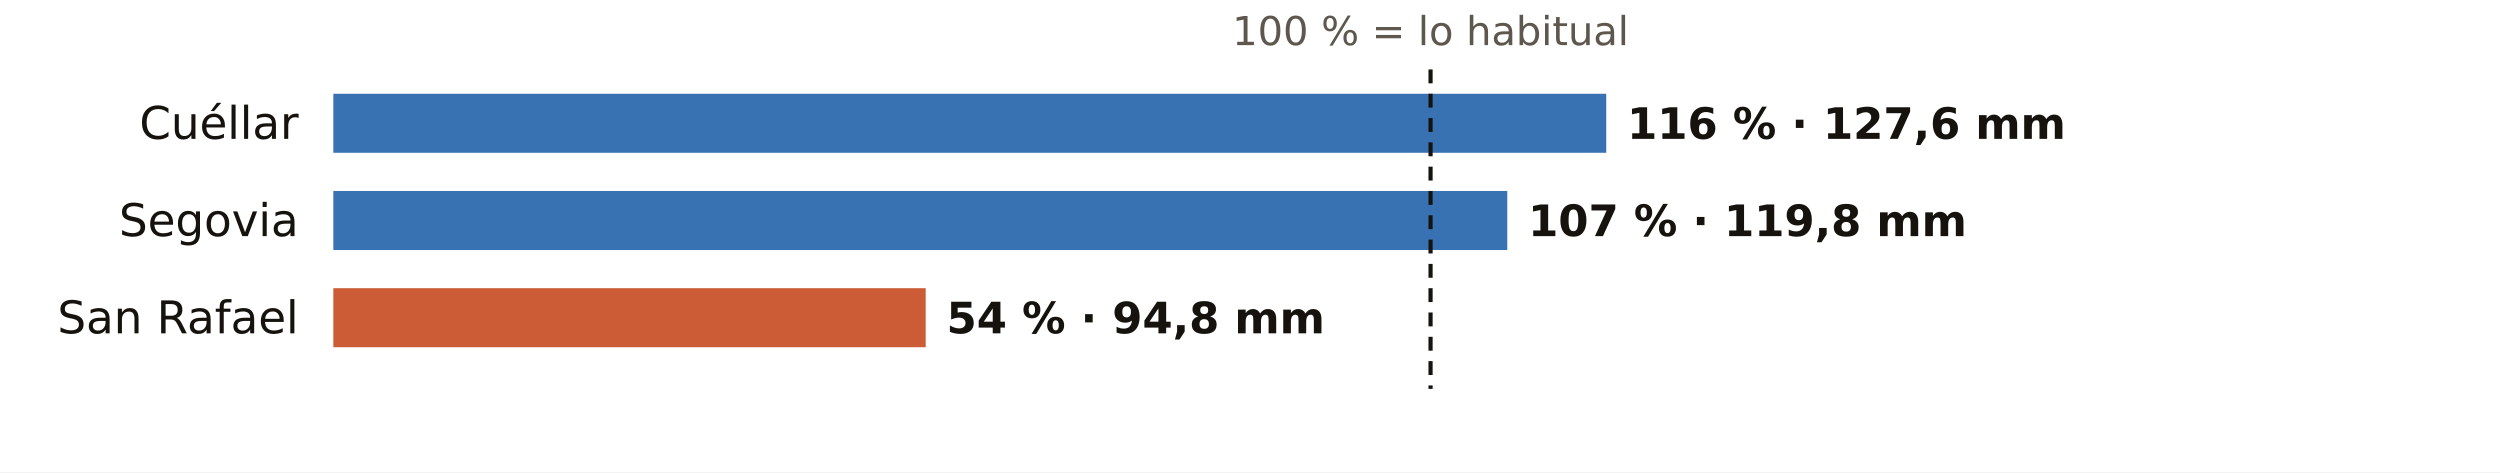
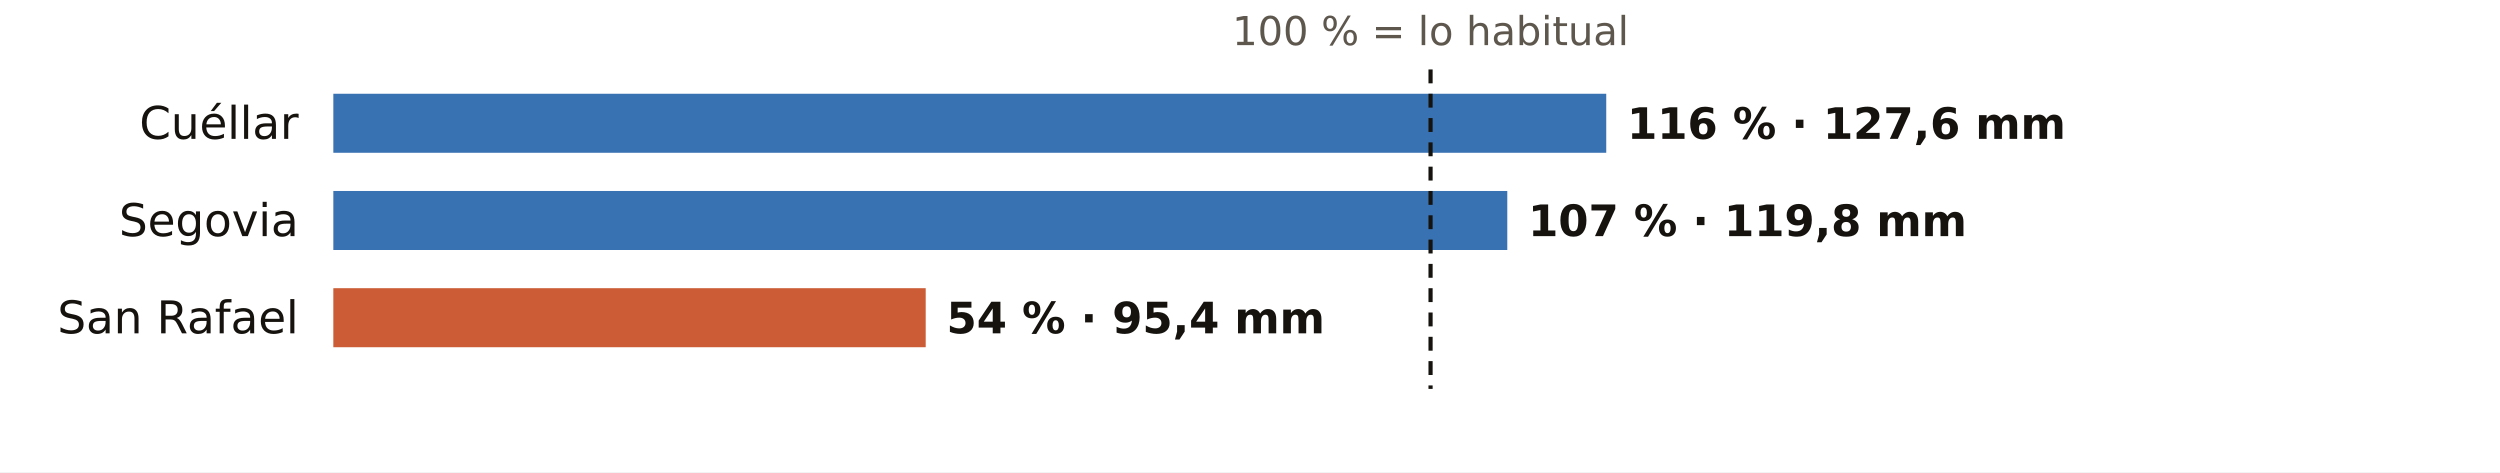
<svg xmlns="http://www.w3.org/2000/svg" viewBox="0 0 720 136" width="720" height="136" role="img" aria-label="El otoño en los pluviómetros de AEMET de Segovia: % de lo habitual">
  <rect width="720" height="136" fill="#FFFFFF" />
  <text x="412.0" y="13.0" font-size="11.5" fill="#5E574E" text-anchor="middle" font-weight="400" font-family="Public Sans, DejaVu Sans, Arial, sans-serif">100 % = lo habitual</text>
  <text x="86.0" y="40.0" font-size="13" fill="#16130F" text-anchor="end" font-weight="500" font-family="Public Sans, DejaVu Sans, Arial, sans-serif">Cuéllar</text>
  <rect x="96" y="27" width="366.6" height="17" fill="#1F5FA8" opacity="0.88" />
  <text x="468.6" y="40.0" font-size="12.5" fill="#16130F" text-anchor="start" font-weight="600" font-family="Public Sans, DejaVu Sans, Arial, sans-serif">116 % · 127,6 mm</text>
  <text x="86.0" y="68.0" font-size="13" fill="#16130F" text-anchor="end" font-weight="500" font-family="Public Sans, DejaVu Sans, Arial, sans-serif">Segovia</text>
  <rect x="96" y="55" width="338.1" height="17" fill="#1F5FA8" opacity="0.88" />
  <text x="440.1" y="68.0" font-size="12.5" fill="#16130F" text-anchor="start" font-weight="600" font-family="Public Sans, DejaVu Sans, Arial, sans-serif">107 % · 119,8 mm</text>
  <text x="86.0" y="96.0" font-size="13" fill="#16130F" text-anchor="end" font-weight="500" font-family="Public Sans, DejaVu Sans, Arial, sans-serif">San Rafael</text>
  <rect x="96" y="83" width="170.6" height="17" fill="#C4461A" opacity="0.88" />
-   <text x="272.6" y="96.0" font-size="12.5" fill="#16130F" text-anchor="start" font-weight="600" font-family="Public Sans, DejaVu Sans, Arial, sans-serif">54 % · 94,8 mm</text>
+   <text x="272.6" y="96.0" font-size="12.5" fill="#16130F" text-anchor="start" font-weight="600" font-family="Public Sans, DejaVu Sans, Arial, sans-serif">54 % · 95,4 mm</text>
  <line x1="412.0" x2="412.0" y1="20" y2="112" stroke="#16130F" stroke-width="1.2" stroke-dasharray="4 3" />
</svg>
